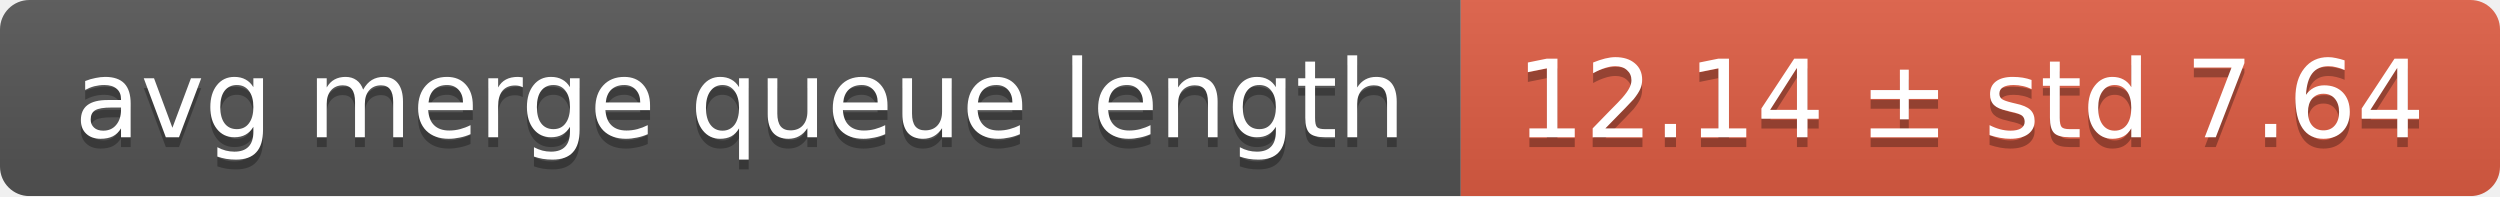
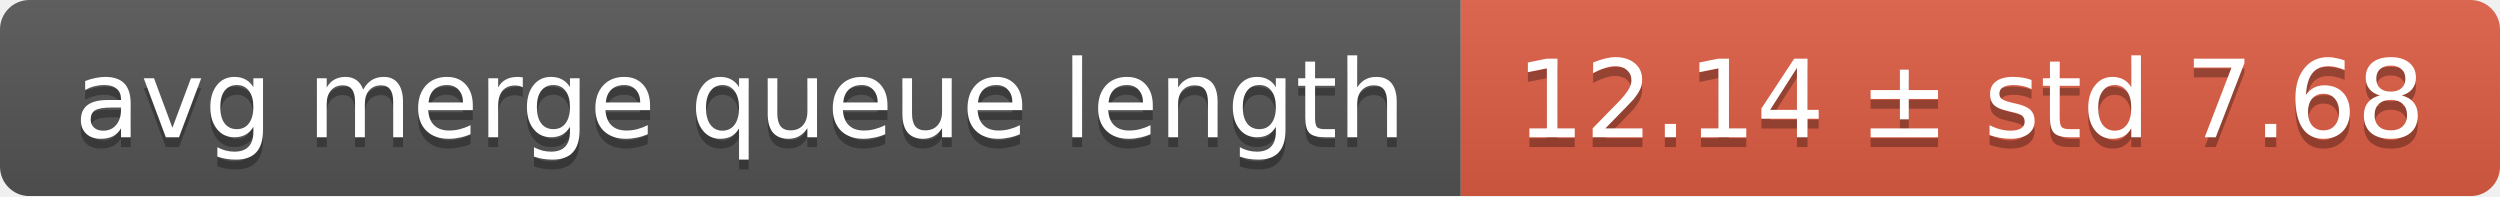
<svg xmlns="http://www.w3.org/2000/svg" width="255" height="20">
  <linearGradient id="smooth" x2="0" y2="100%">
    <stop offset="0" stop-color="#bbb" stop-opacity=".1" />
    <stop offset="1" stop-opacity=".1" />
  </linearGradient>
  <mask id="round">
    <rect width="255" height="20" rx="3" fill="#fff" />
  </mask>
  <g mask="url(#round)">
    <rect width="149" height="20" fill="#555" />
    <rect x="149" width="106" height="20" fill="#e05d44" />
    <rect width="255" height="20" fill="url(#smooth)" />
  </g>
  <g fill="#fff" text-anchor="middle" font-family="DejaVu Sans,Verdana,Geneva,sans-serif" font-size="11">
    <text x="75.5" y="15" fill="#010101" fill-opacity=".3">avg merge queue length</text>
    <text x="75.5" y="14">avg merge queue length</text>
-     <text x="201" y="15" fill="#010101" fill-opacity=".3">12.14 ± std 7.64</text>
-     <text x="201" y="14">12.14 ± std 7.64</text>
+     <text x="201" y="15" fill="#010101" fill-opacity=".3">12.14 ± std 7.68</text>
+     <text x="201" y="14">12.14 ± std 7.68</text>
  </g>
</svg>
